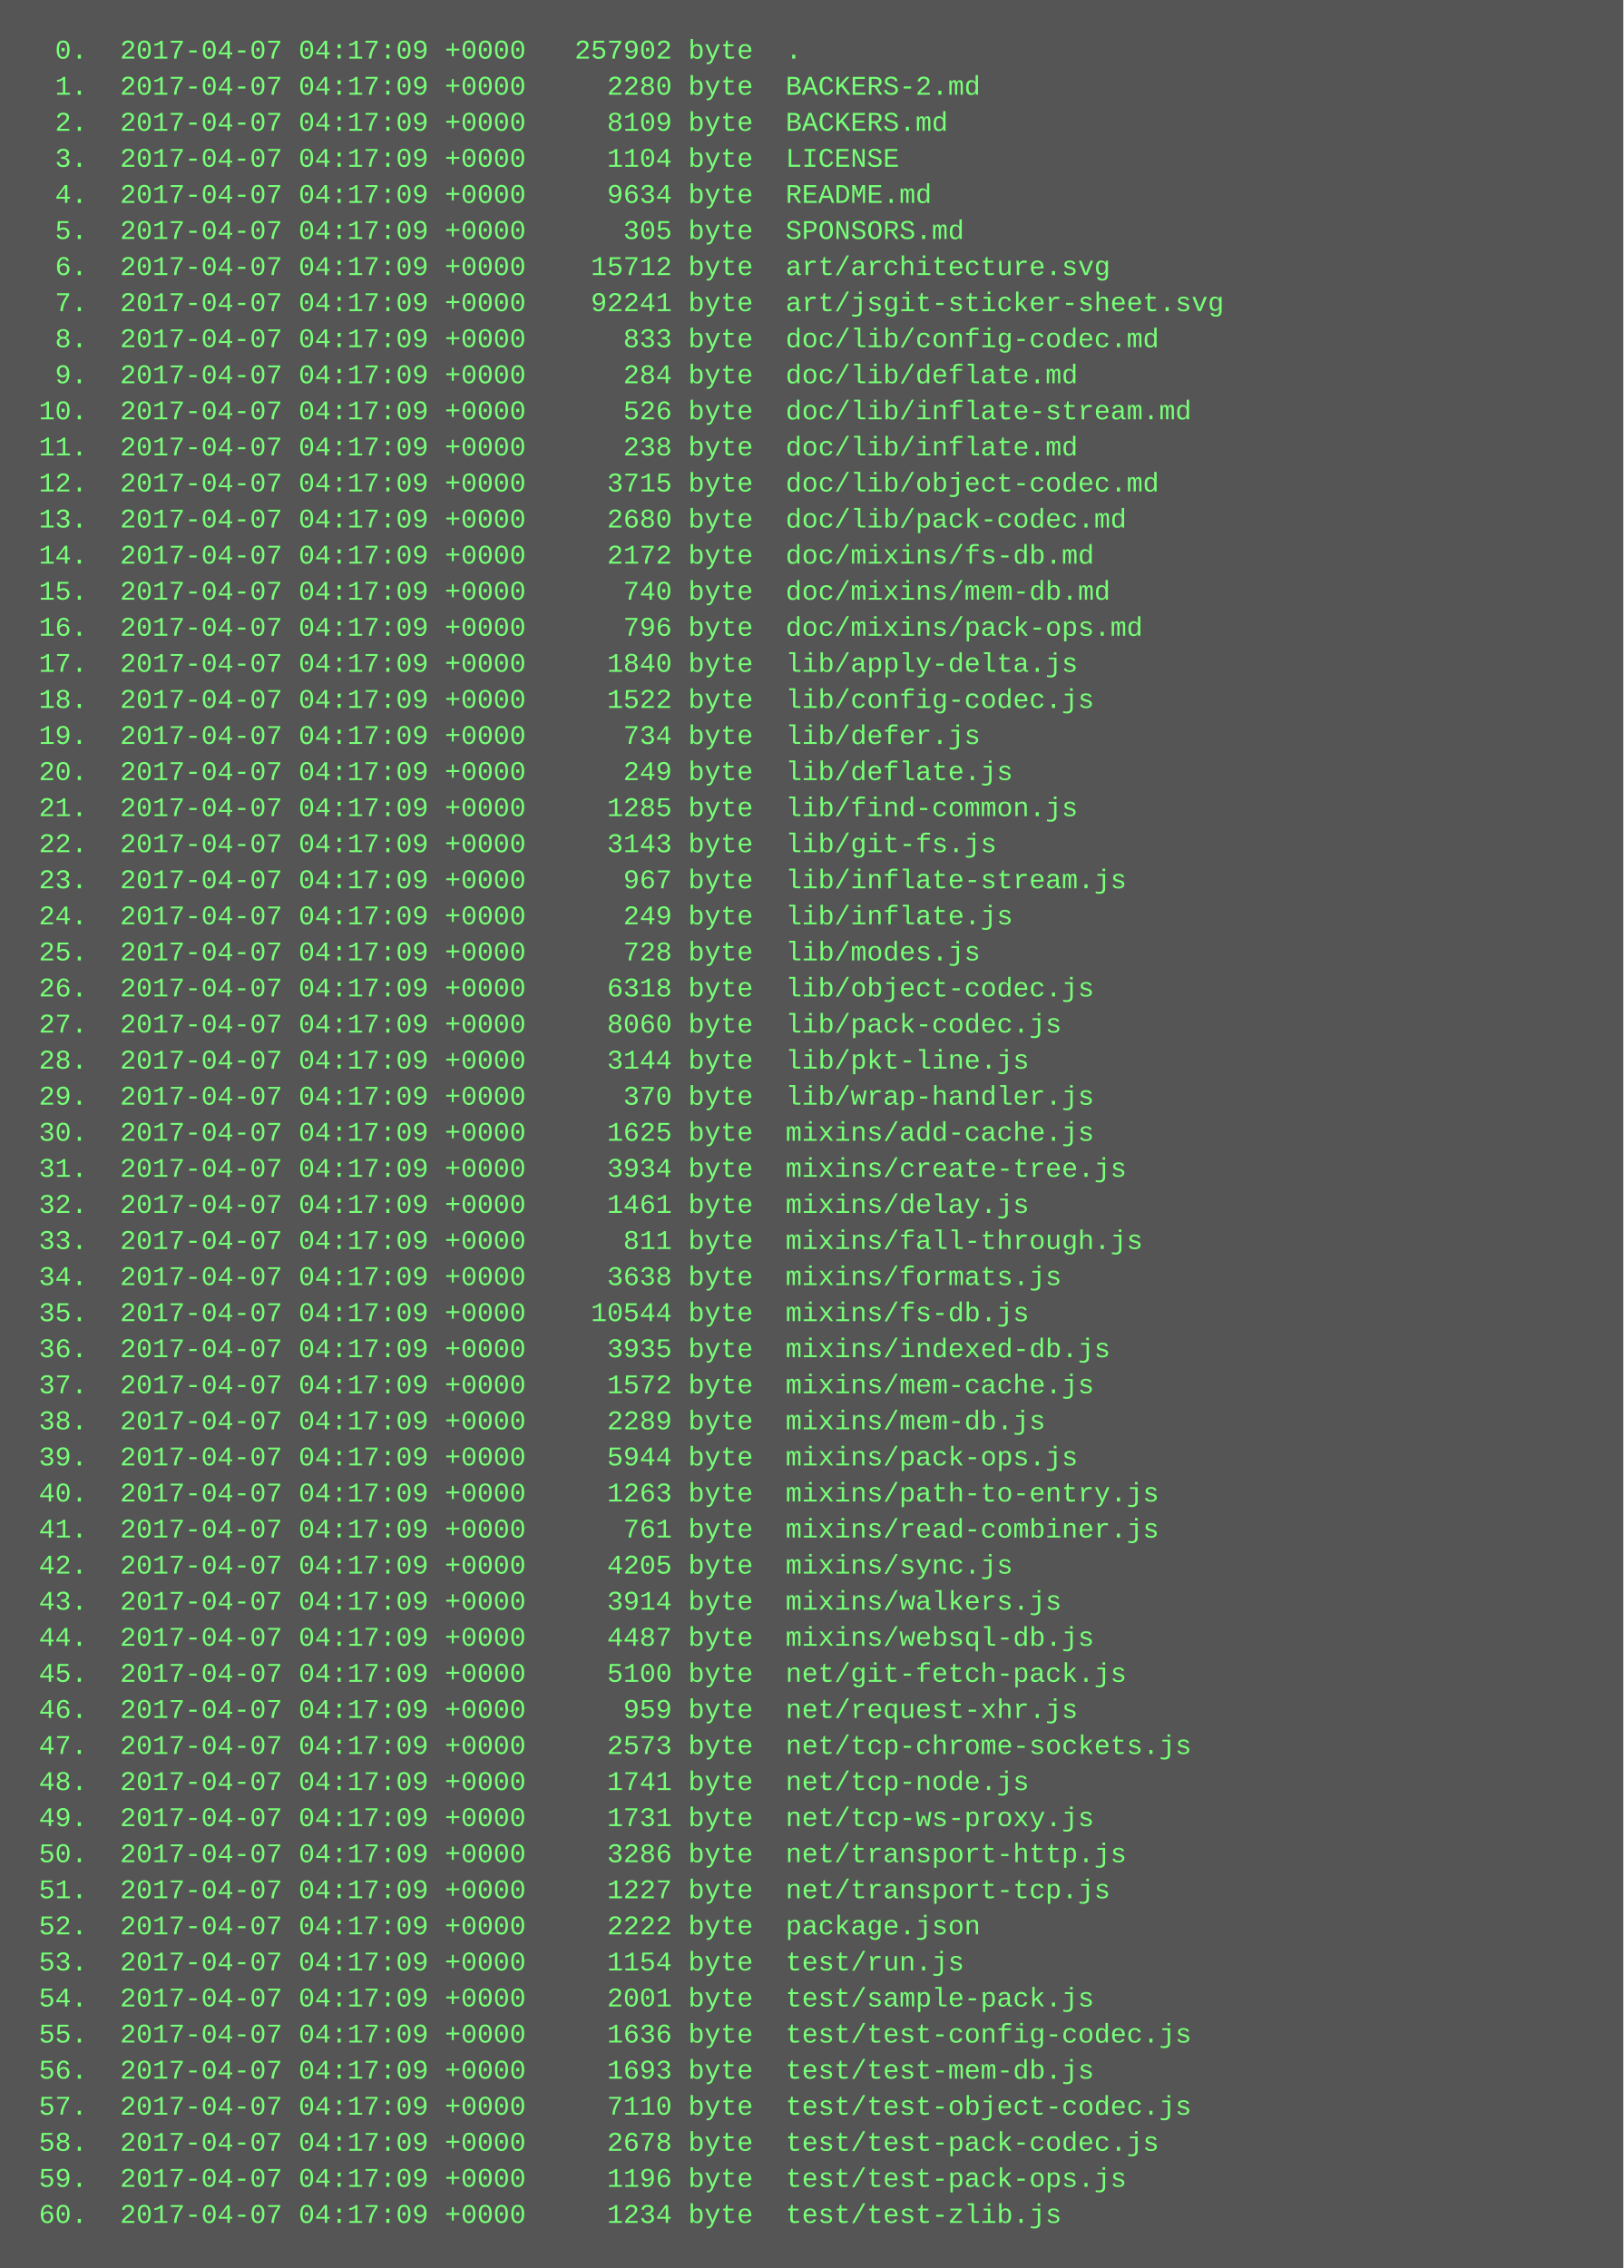
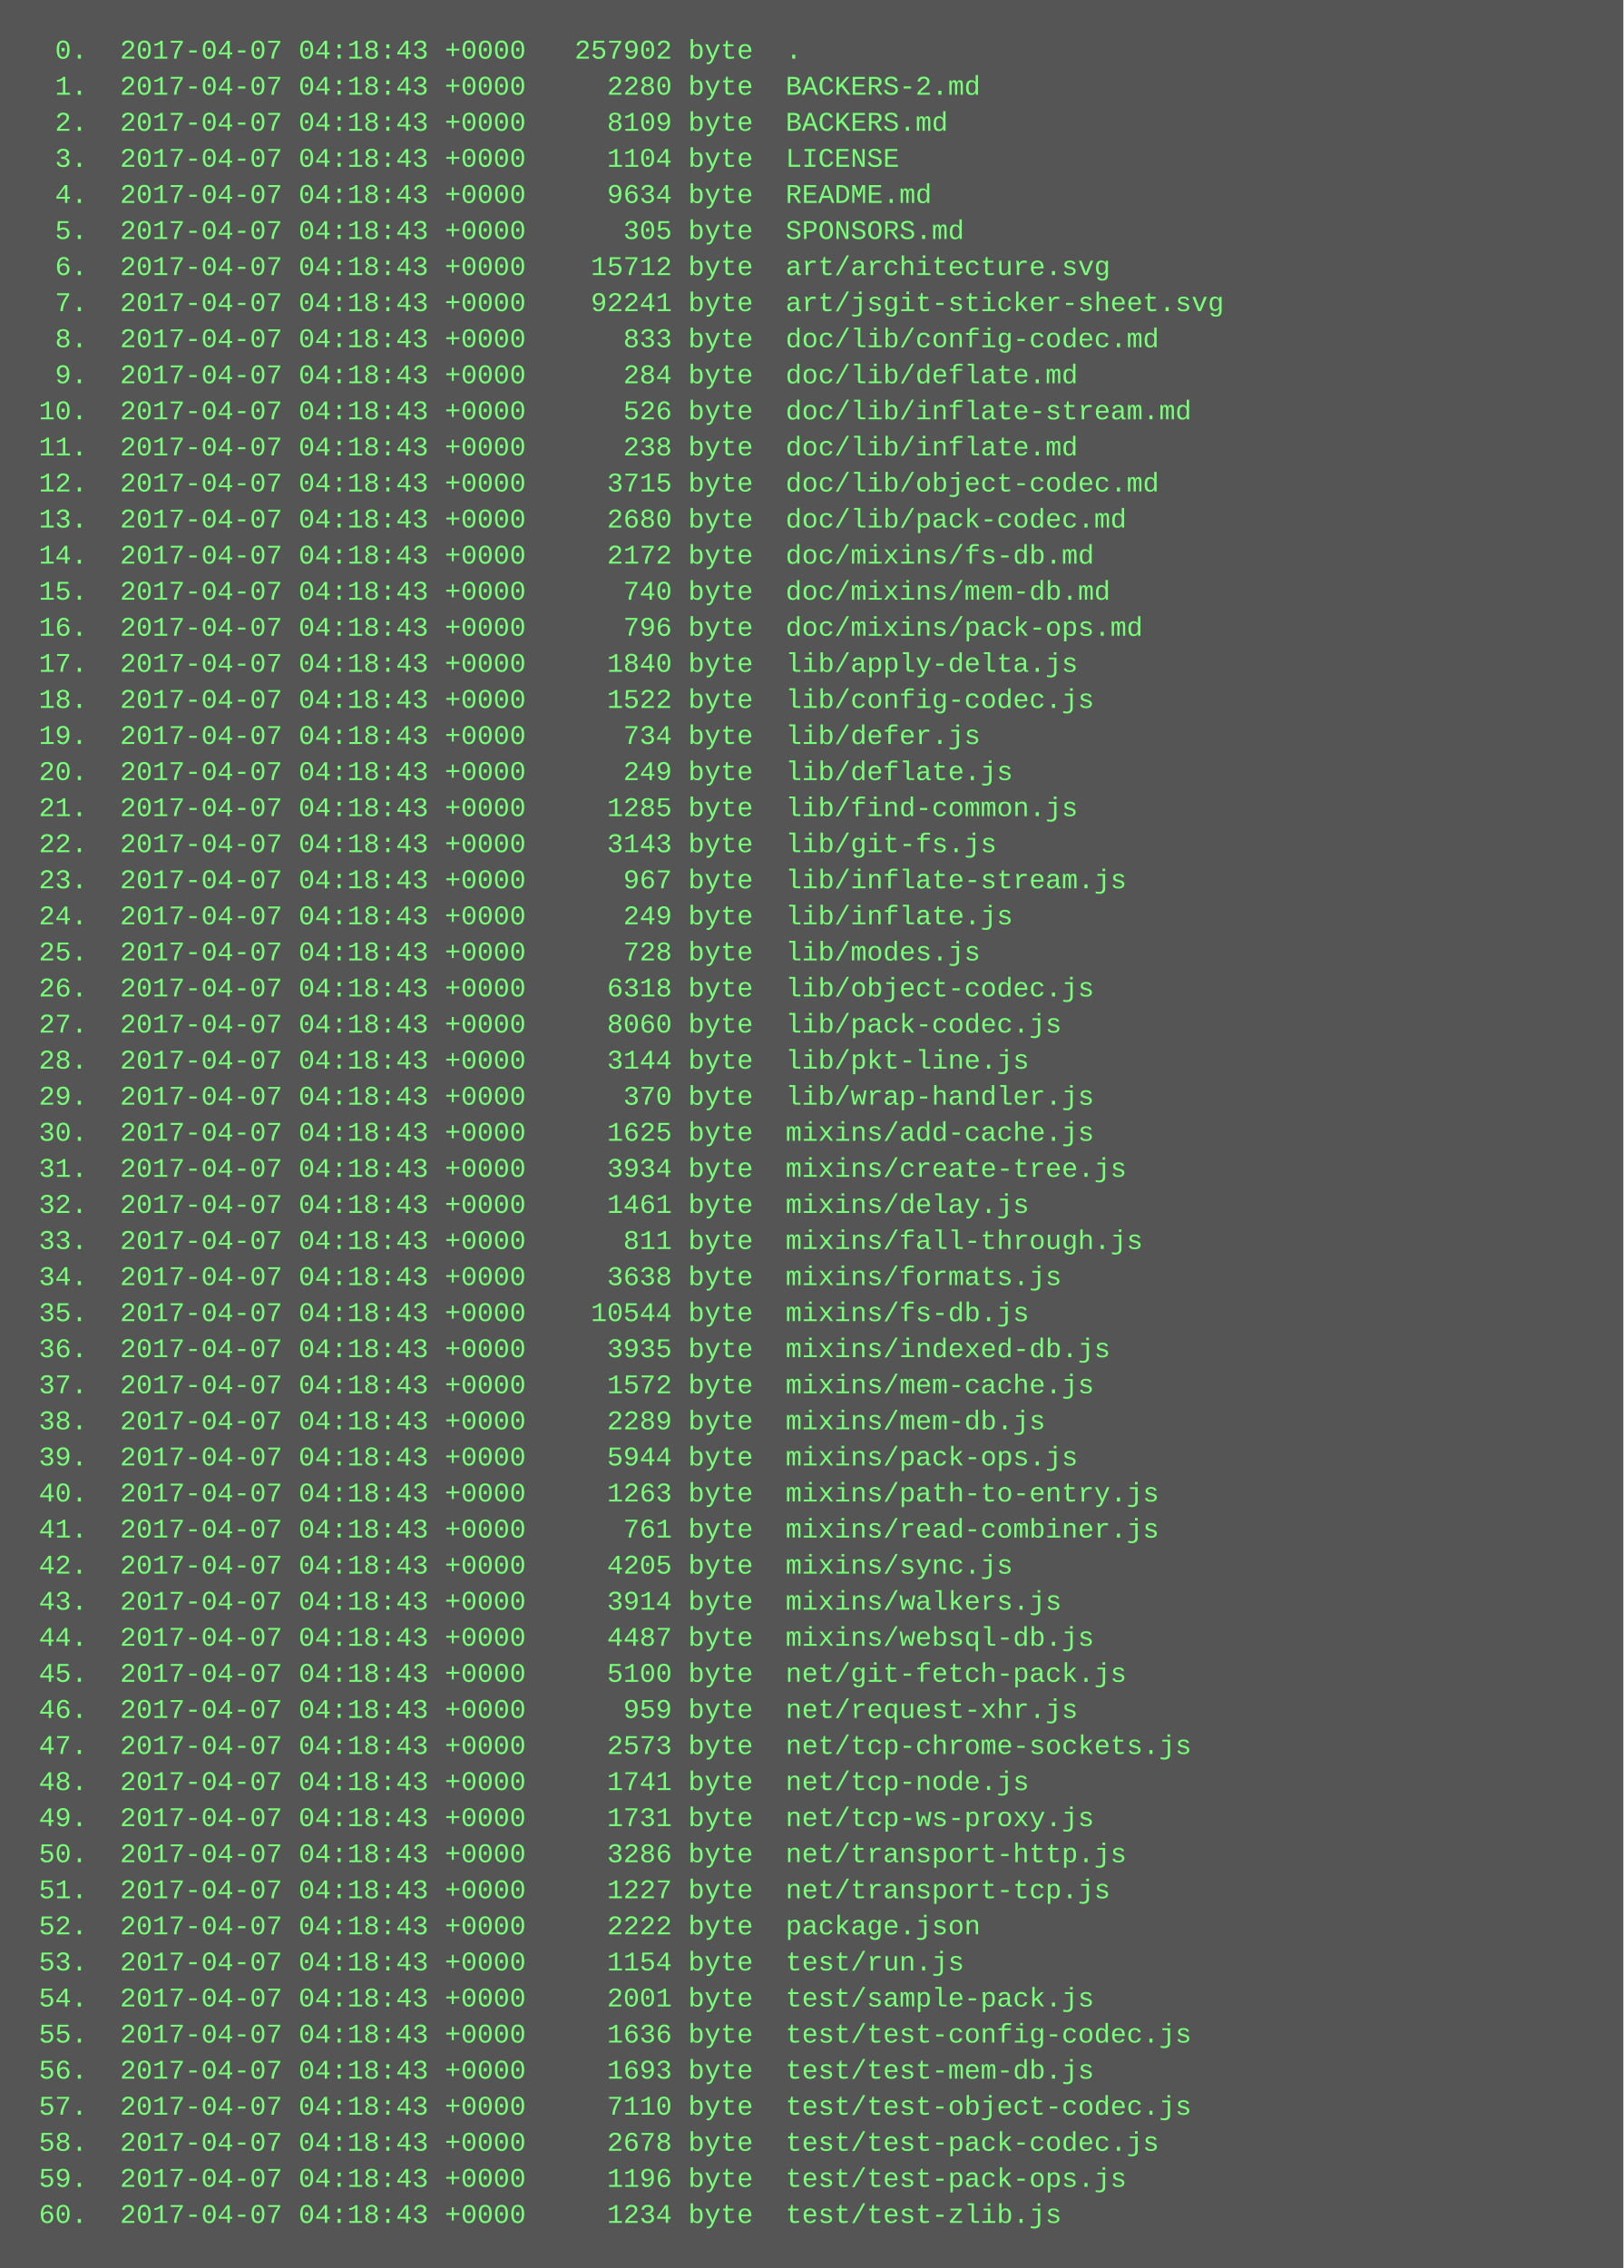
<svg xmlns="http://www.w3.org/2000/svg" height="1006" width="720">
  <rect height="1006" fill="#555" width="720" />
  <text fill="#7f7" font-family="Courier New" font-size="12" xml:space="preserve">
-     <tspan x="10" y="26">  0.  2017-04-07 04:17:09 +0000   257902 byte  .</tspan>
-     <tspan x="10" y="42">  1.  2017-04-07 04:17:09 +0000     2280 byte  BACKERS-2.md</tspan>
-     <tspan x="10" y="58">  2.  2017-04-07 04:17:09 +0000     8109 byte  BACKERS.md</tspan>
-     <tspan x="10" y="74">  3.  2017-04-07 04:17:09 +0000     1104 byte  LICENSE</tspan>
-     <tspan x="10" y="90">  4.  2017-04-07 04:17:09 +0000     9634 byte  README.md</tspan>
-     <tspan x="10" y="106">  5.  2017-04-07 04:17:09 +0000      305 byte  SPONSORS.md</tspan>
-     <tspan x="10" y="122">  6.  2017-04-07 04:17:09 +0000    15712 byte  art/architecture.svg</tspan>
-     <tspan x="10" y="138">  7.  2017-04-07 04:17:09 +0000    92241 byte  art/jsgit-sticker-sheet.svg</tspan>
-     <tspan x="10" y="154">  8.  2017-04-07 04:17:09 +0000      833 byte  doc/lib/config-codec.md</tspan>
-     <tspan x="10" y="170">  9.  2017-04-07 04:17:09 +0000      284 byte  doc/lib/deflate.md</tspan>
-     <tspan x="10" y="186"> 10.  2017-04-07 04:17:09 +0000      526 byte  doc/lib/inflate-stream.md</tspan>
-     <tspan x="10" y="202"> 11.  2017-04-07 04:17:09 +0000      238 byte  doc/lib/inflate.md</tspan>
-     <tspan x="10" y="218"> 12.  2017-04-07 04:17:09 +0000     3715 byte  doc/lib/object-codec.md</tspan>
-     <tspan x="10" y="234"> 13.  2017-04-07 04:17:09 +0000     2680 byte  doc/lib/pack-codec.md</tspan>
-     <tspan x="10" y="250"> 14.  2017-04-07 04:17:09 +0000     2172 byte  doc/mixins/fs-db.md</tspan>
-     <tspan x="10" y="266"> 15.  2017-04-07 04:17:09 +0000      740 byte  doc/mixins/mem-db.md</tspan>
-     <tspan x="10" y="282"> 16.  2017-04-07 04:17:09 +0000      796 byte  doc/mixins/pack-ops.md</tspan>
-     <tspan x="10" y="298"> 17.  2017-04-07 04:17:09 +0000     1840 byte  lib/apply-delta.js</tspan>
-     <tspan x="10" y="314"> 18.  2017-04-07 04:17:09 +0000     1522 byte  lib/config-codec.js</tspan>
-     <tspan x="10" y="330"> 19.  2017-04-07 04:17:09 +0000      734 byte  lib/defer.js</tspan>
-     <tspan x="10" y="346"> 20.  2017-04-07 04:17:09 +0000      249 byte  lib/deflate.js</tspan>
-     <tspan x="10" y="362"> 21.  2017-04-07 04:17:09 +0000     1285 byte  lib/find-common.js</tspan>
-     <tspan x="10" y="378"> 22.  2017-04-07 04:17:09 +0000     3143 byte  lib/git-fs.js</tspan>
-     <tspan x="10" y="394"> 23.  2017-04-07 04:17:09 +0000      967 byte  lib/inflate-stream.js</tspan>
-     <tspan x="10" y="410"> 24.  2017-04-07 04:17:09 +0000      249 byte  lib/inflate.js</tspan>
-     <tspan x="10" y="426"> 25.  2017-04-07 04:17:09 +0000      728 byte  lib/modes.js</tspan>
-     <tspan x="10" y="442"> 26.  2017-04-07 04:17:09 +0000     6318 byte  lib/object-codec.js</tspan>
-     <tspan x="10" y="458"> 27.  2017-04-07 04:17:09 +0000     8060 byte  lib/pack-codec.js</tspan>
-     <tspan x="10" y="474"> 28.  2017-04-07 04:17:09 +0000     3144 byte  lib/pkt-line.js</tspan>
-     <tspan x="10" y="490"> 29.  2017-04-07 04:17:09 +0000      370 byte  lib/wrap-handler.js</tspan>
-     <tspan x="10" y="506"> 30.  2017-04-07 04:17:09 +0000     1625 byte  mixins/add-cache.js</tspan>
-     <tspan x="10" y="522"> 31.  2017-04-07 04:17:09 +0000     3934 byte  mixins/create-tree.js</tspan>
-     <tspan x="10" y="538"> 32.  2017-04-07 04:17:09 +0000     1461 byte  mixins/delay.js</tspan>
-     <tspan x="10" y="554"> 33.  2017-04-07 04:17:09 +0000      811 byte  mixins/fall-through.js</tspan>
-     <tspan x="10" y="570"> 34.  2017-04-07 04:17:09 +0000     3638 byte  mixins/formats.js</tspan>
-     <tspan x="10" y="586"> 35.  2017-04-07 04:17:09 +0000    10544 byte  mixins/fs-db.js</tspan>
-     <tspan x="10" y="602"> 36.  2017-04-07 04:17:09 +0000     3935 byte  mixins/indexed-db.js</tspan>
-     <tspan x="10" y="618"> 37.  2017-04-07 04:17:09 +0000     1572 byte  mixins/mem-cache.js</tspan>
-     <tspan x="10" y="634"> 38.  2017-04-07 04:17:09 +0000     2289 byte  mixins/mem-db.js</tspan>
-     <tspan x="10" y="650"> 39.  2017-04-07 04:17:09 +0000     5944 byte  mixins/pack-ops.js</tspan>
-     <tspan x="10" y="666"> 40.  2017-04-07 04:17:09 +0000     1263 byte  mixins/path-to-entry.js</tspan>
-     <tspan x="10" y="682"> 41.  2017-04-07 04:17:09 +0000      761 byte  mixins/read-combiner.js</tspan>
-     <tspan x="10" y="698"> 42.  2017-04-07 04:17:09 +0000     4205 byte  mixins/sync.js</tspan>
-     <tspan x="10" y="714"> 43.  2017-04-07 04:17:09 +0000     3914 byte  mixins/walkers.js</tspan>
-     <tspan x="10" y="730"> 44.  2017-04-07 04:17:09 +0000     4487 byte  mixins/websql-db.js</tspan>
-     <tspan x="10" y="746"> 45.  2017-04-07 04:17:09 +0000     5100 byte  net/git-fetch-pack.js</tspan>
-     <tspan x="10" y="762"> 46.  2017-04-07 04:17:09 +0000      959 byte  net/request-xhr.js</tspan>
-     <tspan x="10" y="778"> 47.  2017-04-07 04:17:09 +0000     2573 byte  net/tcp-chrome-sockets.js</tspan>
-     <tspan x="10" y="794"> 48.  2017-04-07 04:17:09 +0000     1741 byte  net/tcp-node.js</tspan>
-     <tspan x="10" y="810"> 49.  2017-04-07 04:17:09 +0000     1731 byte  net/tcp-ws-proxy.js</tspan>
-     <tspan x="10" y="826"> 50.  2017-04-07 04:17:09 +0000     3286 byte  net/transport-http.js</tspan>
-     <tspan x="10" y="842"> 51.  2017-04-07 04:17:09 +0000     1227 byte  net/transport-tcp.js</tspan>
-     <tspan x="10" y="858"> 52.  2017-04-07 04:17:09 +0000     2222 byte  package.json</tspan>
-     <tspan x="10" y="874"> 53.  2017-04-07 04:17:09 +0000     1154 byte  test/run.js</tspan>
-     <tspan x="10" y="890"> 54.  2017-04-07 04:17:09 +0000     2001 byte  test/sample-pack.js</tspan>
-     <tspan x="10" y="906"> 55.  2017-04-07 04:17:09 +0000     1636 byte  test/test-config-codec.js</tspan>
-     <tspan x="10" y="922"> 56.  2017-04-07 04:17:09 +0000     1693 byte  test/test-mem-db.js</tspan>
-     <tspan x="10" y="938"> 57.  2017-04-07 04:17:09 +0000     7110 byte  test/test-object-codec.js</tspan>
-     <tspan x="10" y="954"> 58.  2017-04-07 04:17:09 +0000     2678 byte  test/test-pack-codec.js</tspan>
-     <tspan x="10" y="970"> 59.  2017-04-07 04:17:09 +0000     1196 byte  test/test-pack-ops.js</tspan>
-     <tspan x="10" y="986"> 60.  2017-04-07 04:17:09 +0000     1234 byte  test/test-zlib.js</tspan>
+     <tspan x="10" y="26">  0.  2017-04-07 04:18:43 +0000   257902 byte  .</tspan>
+     <tspan x="10" y="42">  1.  2017-04-07 04:18:43 +0000     2280 byte  BACKERS-2.md</tspan>
+     <tspan x="10" y="58">  2.  2017-04-07 04:18:43 +0000     8109 byte  BACKERS.md</tspan>
+     <tspan x="10" y="74">  3.  2017-04-07 04:18:43 +0000     1104 byte  LICENSE</tspan>
+     <tspan x="10" y="90">  4.  2017-04-07 04:18:43 +0000     9634 byte  README.md</tspan>
+     <tspan x="10" y="106">  5.  2017-04-07 04:18:43 +0000      305 byte  SPONSORS.md</tspan>
+     <tspan x="10" y="122">  6.  2017-04-07 04:18:43 +0000    15712 byte  art/architecture.svg</tspan>
+     <tspan x="10" y="138">  7.  2017-04-07 04:18:43 +0000    92241 byte  art/jsgit-sticker-sheet.svg</tspan>
+     <tspan x="10" y="154">  8.  2017-04-07 04:18:43 +0000      833 byte  doc/lib/config-codec.md</tspan>
+     <tspan x="10" y="170">  9.  2017-04-07 04:18:43 +0000      284 byte  doc/lib/deflate.md</tspan>
+     <tspan x="10" y="186"> 10.  2017-04-07 04:18:43 +0000      526 byte  doc/lib/inflate-stream.md</tspan>
+     <tspan x="10" y="202"> 11.  2017-04-07 04:18:43 +0000      238 byte  doc/lib/inflate.md</tspan>
+     <tspan x="10" y="218"> 12.  2017-04-07 04:18:43 +0000     3715 byte  doc/lib/object-codec.md</tspan>
+     <tspan x="10" y="234"> 13.  2017-04-07 04:18:43 +0000     2680 byte  doc/lib/pack-codec.md</tspan>
+     <tspan x="10" y="250"> 14.  2017-04-07 04:18:43 +0000     2172 byte  doc/mixins/fs-db.md</tspan>
+     <tspan x="10" y="266"> 15.  2017-04-07 04:18:43 +0000      740 byte  doc/mixins/mem-db.md</tspan>
+     <tspan x="10" y="282"> 16.  2017-04-07 04:18:43 +0000      796 byte  doc/mixins/pack-ops.md</tspan>
+     <tspan x="10" y="298"> 17.  2017-04-07 04:18:43 +0000     1840 byte  lib/apply-delta.js</tspan>
+     <tspan x="10" y="314"> 18.  2017-04-07 04:18:43 +0000     1522 byte  lib/config-codec.js</tspan>
+     <tspan x="10" y="330"> 19.  2017-04-07 04:18:43 +0000      734 byte  lib/defer.js</tspan>
+     <tspan x="10" y="346"> 20.  2017-04-07 04:18:43 +0000      249 byte  lib/deflate.js</tspan>
+     <tspan x="10" y="362"> 21.  2017-04-07 04:18:43 +0000     1285 byte  lib/find-common.js</tspan>
+     <tspan x="10" y="378"> 22.  2017-04-07 04:18:43 +0000     3143 byte  lib/git-fs.js</tspan>
+     <tspan x="10" y="394"> 23.  2017-04-07 04:18:43 +0000      967 byte  lib/inflate-stream.js</tspan>
+     <tspan x="10" y="410"> 24.  2017-04-07 04:18:43 +0000      249 byte  lib/inflate.js</tspan>
+     <tspan x="10" y="426"> 25.  2017-04-07 04:18:43 +0000      728 byte  lib/modes.js</tspan>
+     <tspan x="10" y="442"> 26.  2017-04-07 04:18:43 +0000     6318 byte  lib/object-codec.js</tspan>
+     <tspan x="10" y="458"> 27.  2017-04-07 04:18:43 +0000     8060 byte  lib/pack-codec.js</tspan>
+     <tspan x="10" y="474"> 28.  2017-04-07 04:18:43 +0000     3144 byte  lib/pkt-line.js</tspan>
+     <tspan x="10" y="490"> 29.  2017-04-07 04:18:43 +0000      370 byte  lib/wrap-handler.js</tspan>
+     <tspan x="10" y="506"> 30.  2017-04-07 04:18:43 +0000     1625 byte  mixins/add-cache.js</tspan>
+     <tspan x="10" y="522"> 31.  2017-04-07 04:18:43 +0000     3934 byte  mixins/create-tree.js</tspan>
+     <tspan x="10" y="538"> 32.  2017-04-07 04:18:43 +0000     1461 byte  mixins/delay.js</tspan>
+     <tspan x="10" y="554"> 33.  2017-04-07 04:18:43 +0000      811 byte  mixins/fall-through.js</tspan>
+     <tspan x="10" y="570"> 34.  2017-04-07 04:18:43 +0000     3638 byte  mixins/formats.js</tspan>
+     <tspan x="10" y="586"> 35.  2017-04-07 04:18:43 +0000    10544 byte  mixins/fs-db.js</tspan>
+     <tspan x="10" y="602"> 36.  2017-04-07 04:18:43 +0000     3935 byte  mixins/indexed-db.js</tspan>
+     <tspan x="10" y="618"> 37.  2017-04-07 04:18:43 +0000     1572 byte  mixins/mem-cache.js</tspan>
+     <tspan x="10" y="634"> 38.  2017-04-07 04:18:43 +0000     2289 byte  mixins/mem-db.js</tspan>
+     <tspan x="10" y="650"> 39.  2017-04-07 04:18:43 +0000     5944 byte  mixins/pack-ops.js</tspan>
+     <tspan x="10" y="666"> 40.  2017-04-07 04:18:43 +0000     1263 byte  mixins/path-to-entry.js</tspan>
+     <tspan x="10" y="682"> 41.  2017-04-07 04:18:43 +0000      761 byte  mixins/read-combiner.js</tspan>
+     <tspan x="10" y="698"> 42.  2017-04-07 04:18:43 +0000     4205 byte  mixins/sync.js</tspan>
+     <tspan x="10" y="714"> 43.  2017-04-07 04:18:43 +0000     3914 byte  mixins/walkers.js</tspan>
+     <tspan x="10" y="730"> 44.  2017-04-07 04:18:43 +0000     4487 byte  mixins/websql-db.js</tspan>
+     <tspan x="10" y="746"> 45.  2017-04-07 04:18:43 +0000     5100 byte  net/git-fetch-pack.js</tspan>
+     <tspan x="10" y="762"> 46.  2017-04-07 04:18:43 +0000      959 byte  net/request-xhr.js</tspan>
+     <tspan x="10" y="778"> 47.  2017-04-07 04:18:43 +0000     2573 byte  net/tcp-chrome-sockets.js</tspan>
+     <tspan x="10" y="794"> 48.  2017-04-07 04:18:43 +0000     1741 byte  net/tcp-node.js</tspan>
+     <tspan x="10" y="810"> 49.  2017-04-07 04:18:43 +0000     1731 byte  net/tcp-ws-proxy.js</tspan>
+     <tspan x="10" y="826"> 50.  2017-04-07 04:18:43 +0000     3286 byte  net/transport-http.js</tspan>
+     <tspan x="10" y="842"> 51.  2017-04-07 04:18:43 +0000     1227 byte  net/transport-tcp.js</tspan>
+     <tspan x="10" y="858"> 52.  2017-04-07 04:18:43 +0000     2222 byte  package.json</tspan>
+     <tspan x="10" y="874"> 53.  2017-04-07 04:18:43 +0000     1154 byte  test/run.js</tspan>
+     <tspan x="10" y="890"> 54.  2017-04-07 04:18:43 +0000     2001 byte  test/sample-pack.js</tspan>
+     <tspan x="10" y="906"> 55.  2017-04-07 04:18:43 +0000     1636 byte  test/test-config-codec.js</tspan>
+     <tspan x="10" y="922"> 56.  2017-04-07 04:18:43 +0000     1693 byte  test/test-mem-db.js</tspan>
+     <tspan x="10" y="938"> 57.  2017-04-07 04:18:43 +0000     7110 byte  test/test-object-codec.js</tspan>
+     <tspan x="10" y="954"> 58.  2017-04-07 04:18:43 +0000     2678 byte  test/test-pack-codec.js</tspan>
+     <tspan x="10" y="970"> 59.  2017-04-07 04:18:43 +0000     1196 byte  test/test-pack-ops.js</tspan>
+     <tspan x="10" y="986"> 60.  2017-04-07 04:18:43 +0000     1234 byte  test/test-zlib.js</tspan>
  </text>
</svg>
